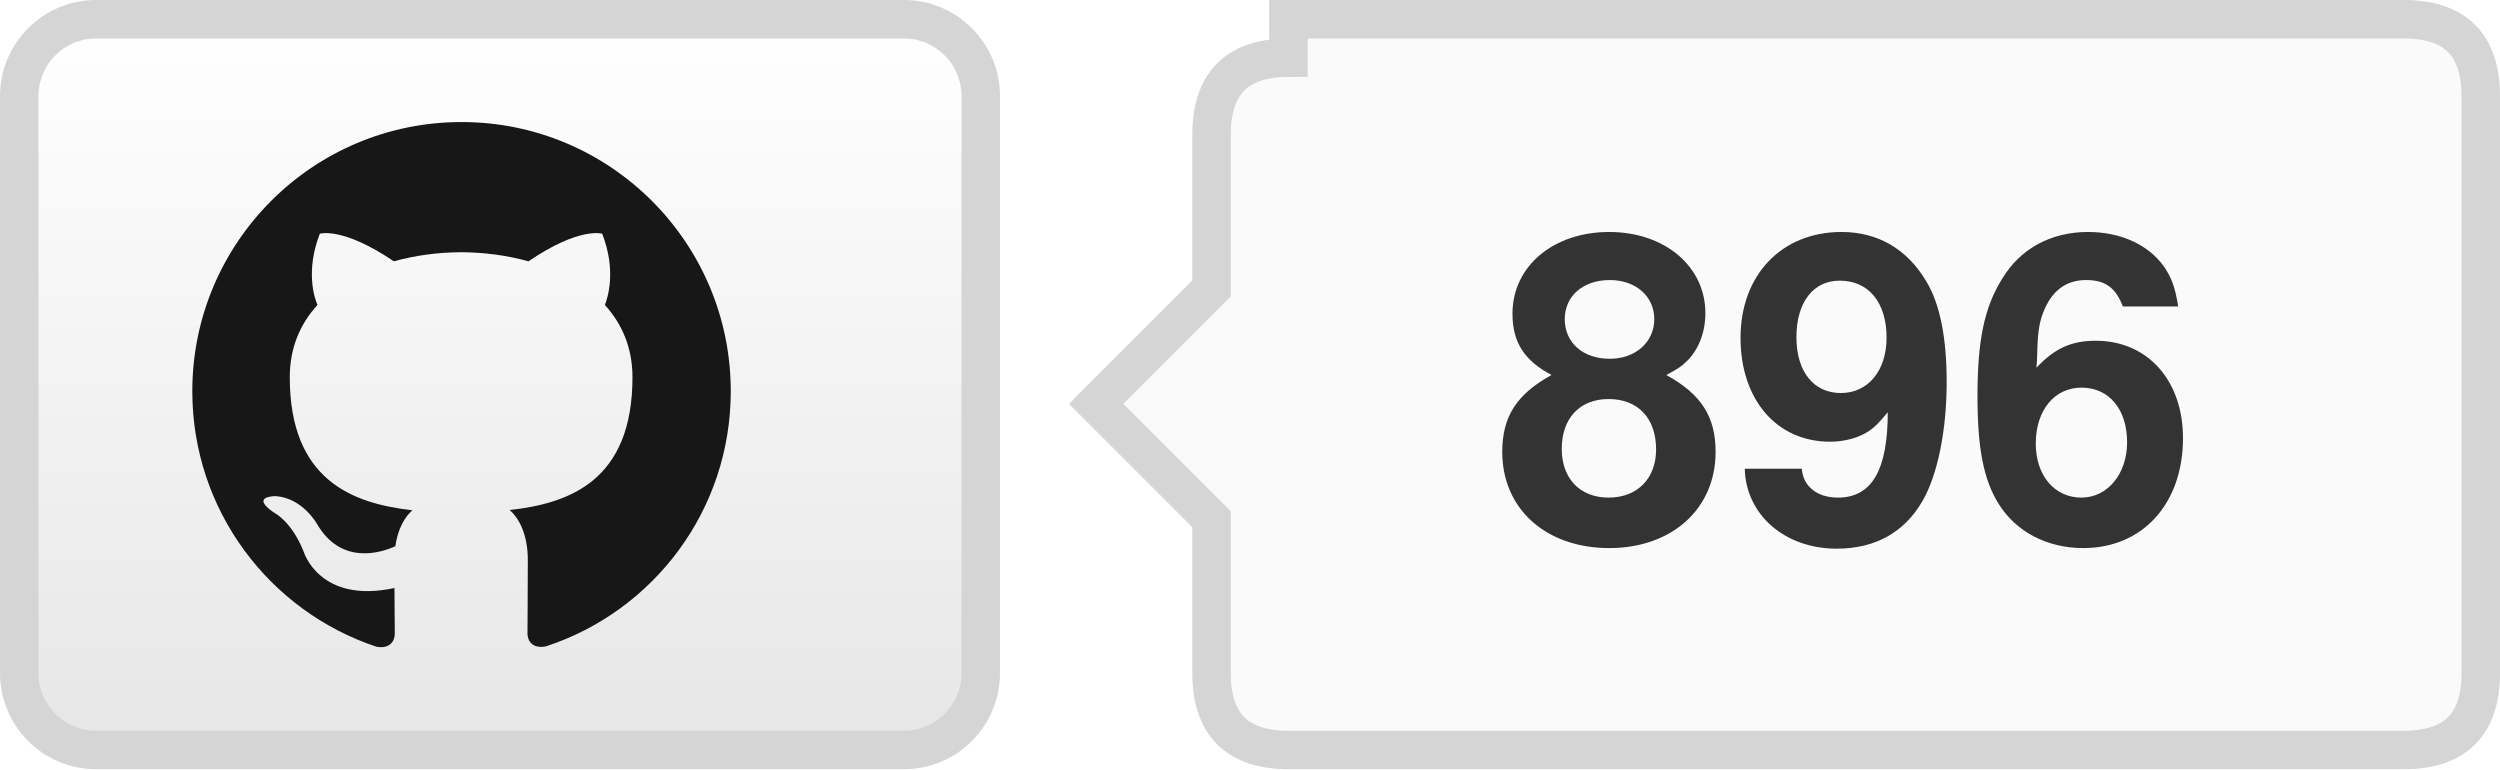
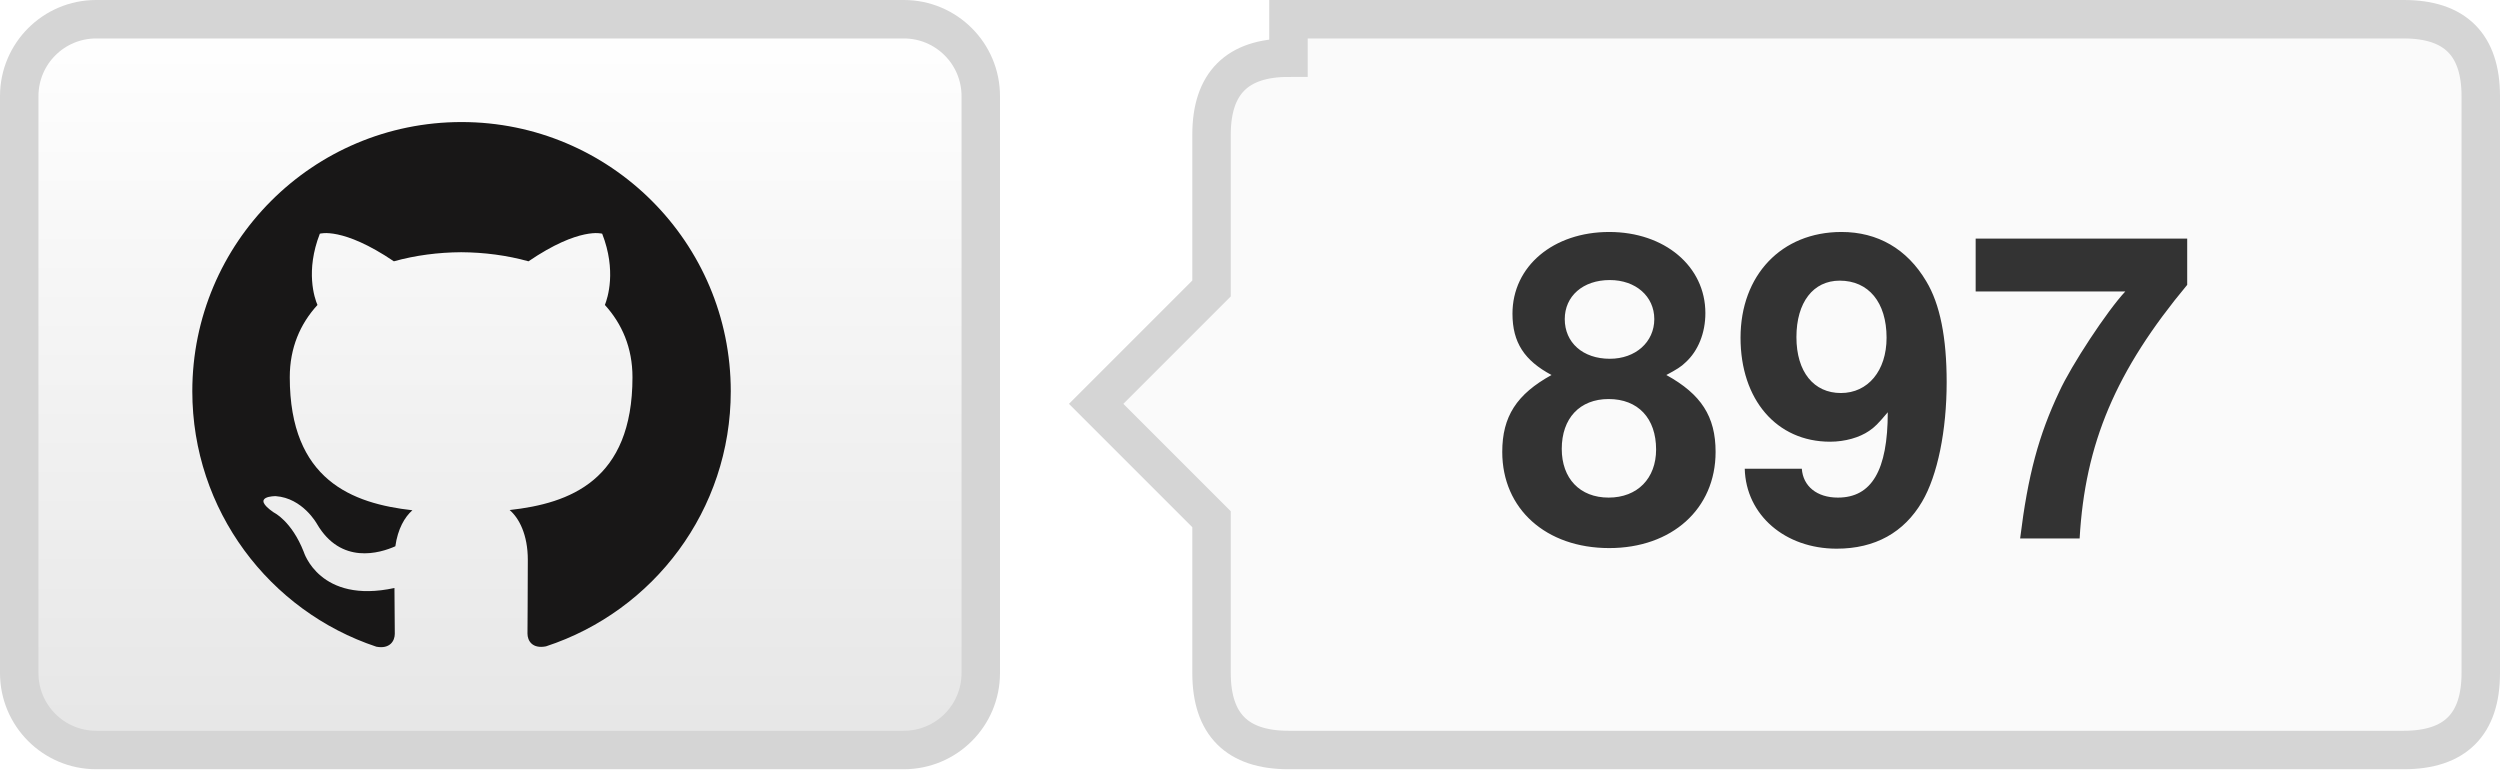
- <svg xmlns="http://www.w3.org/2000/svg" width="65" height="20" role="img" aria-label="TrajectoryCrafter/TrajectoryCrafter: 896 GitHub stars">
+ <svg xmlns="http://www.w3.org/2000/svg" width="65" height="20" role="img" aria-label="TrajectoryCrafter/TrajectoryCrafter: 897 GitHub stars">
  <defs>
    <linearGradient id="bg" x2="0" y2="100%">
      <stop offset="0" stop-color="#fff" />
      <stop offset="1" stop-color="#e6e6e6" />
    </linearGradient>
  </defs>
  <rect x=".5" y=".5" width="25" height="19" rx="2" fill="url(#bg)" stroke="#d5d5d5" />
  <g transform="translate(5 3) scale(.583333)" fill="#181717">
    <path d="M12 .297C5.37.297 0 5.67 0 12.297c0 5.303 3.438 9.8 8.205 11.385.6.113.82-.258.82-.577 0-.285-.01-1.04-.015-2.04-3.338.724-4.043-1.61-4.043-1.61C4.422 18.07 3.633 17.7 3.633 17.7c-1.087-.744.084-.729.084-.729 1.205.084 1.838 1.236 1.838 1.236 1.07 1.835 2.809 1.305 3.495.998.108-.776.417-1.305.76-1.605-2.665-.3-5.466-1.332-5.466-5.93 0-1.31.465-2.38 1.235-3.22-.135-.303-.54-1.523.105-3.176 0 0 1.005-.322 3.3 1.23.96-.267 1.98-.399 3-.405 1.02.006 2.04.138 3 .405 2.28-1.552 3.285-1.23 3.285-1.23.645 1.653.24 2.873.12 3.176.765.84 1.23 1.91 1.23 3.22 0 4.61-2.805 5.625-5.475 5.92.42.36.81 1.096.81 2.22 0 1.606-.015 2.896-.015 3.286 0 .315.21.69.825.57C20.565 22.092 24 17.592 24 12.297c0-6.627-5.373-12-12-12" />
  </g>
  <path d="M33.5 .5h29q2 0 2 2v15q0 2-2 2h-29q-2 0-2-2v-4l-3-3 3-3v-4q0-2 2-2z" fill="#fafafa" stroke="#d5d5d5" />
-   <text x="48.0" y="14" text-anchor="middle" fill="#333" font-family="Helvetica Neue,Helvetica,Arial,sans-serif" font-weight="700" font-size="11">896</text>
+   <text x="48.0" y="14" text-anchor="middle" fill="#333" font-family="Helvetica Neue,Helvetica,Arial,sans-serif" font-weight="700" font-size="11">897</text>
</svg>
